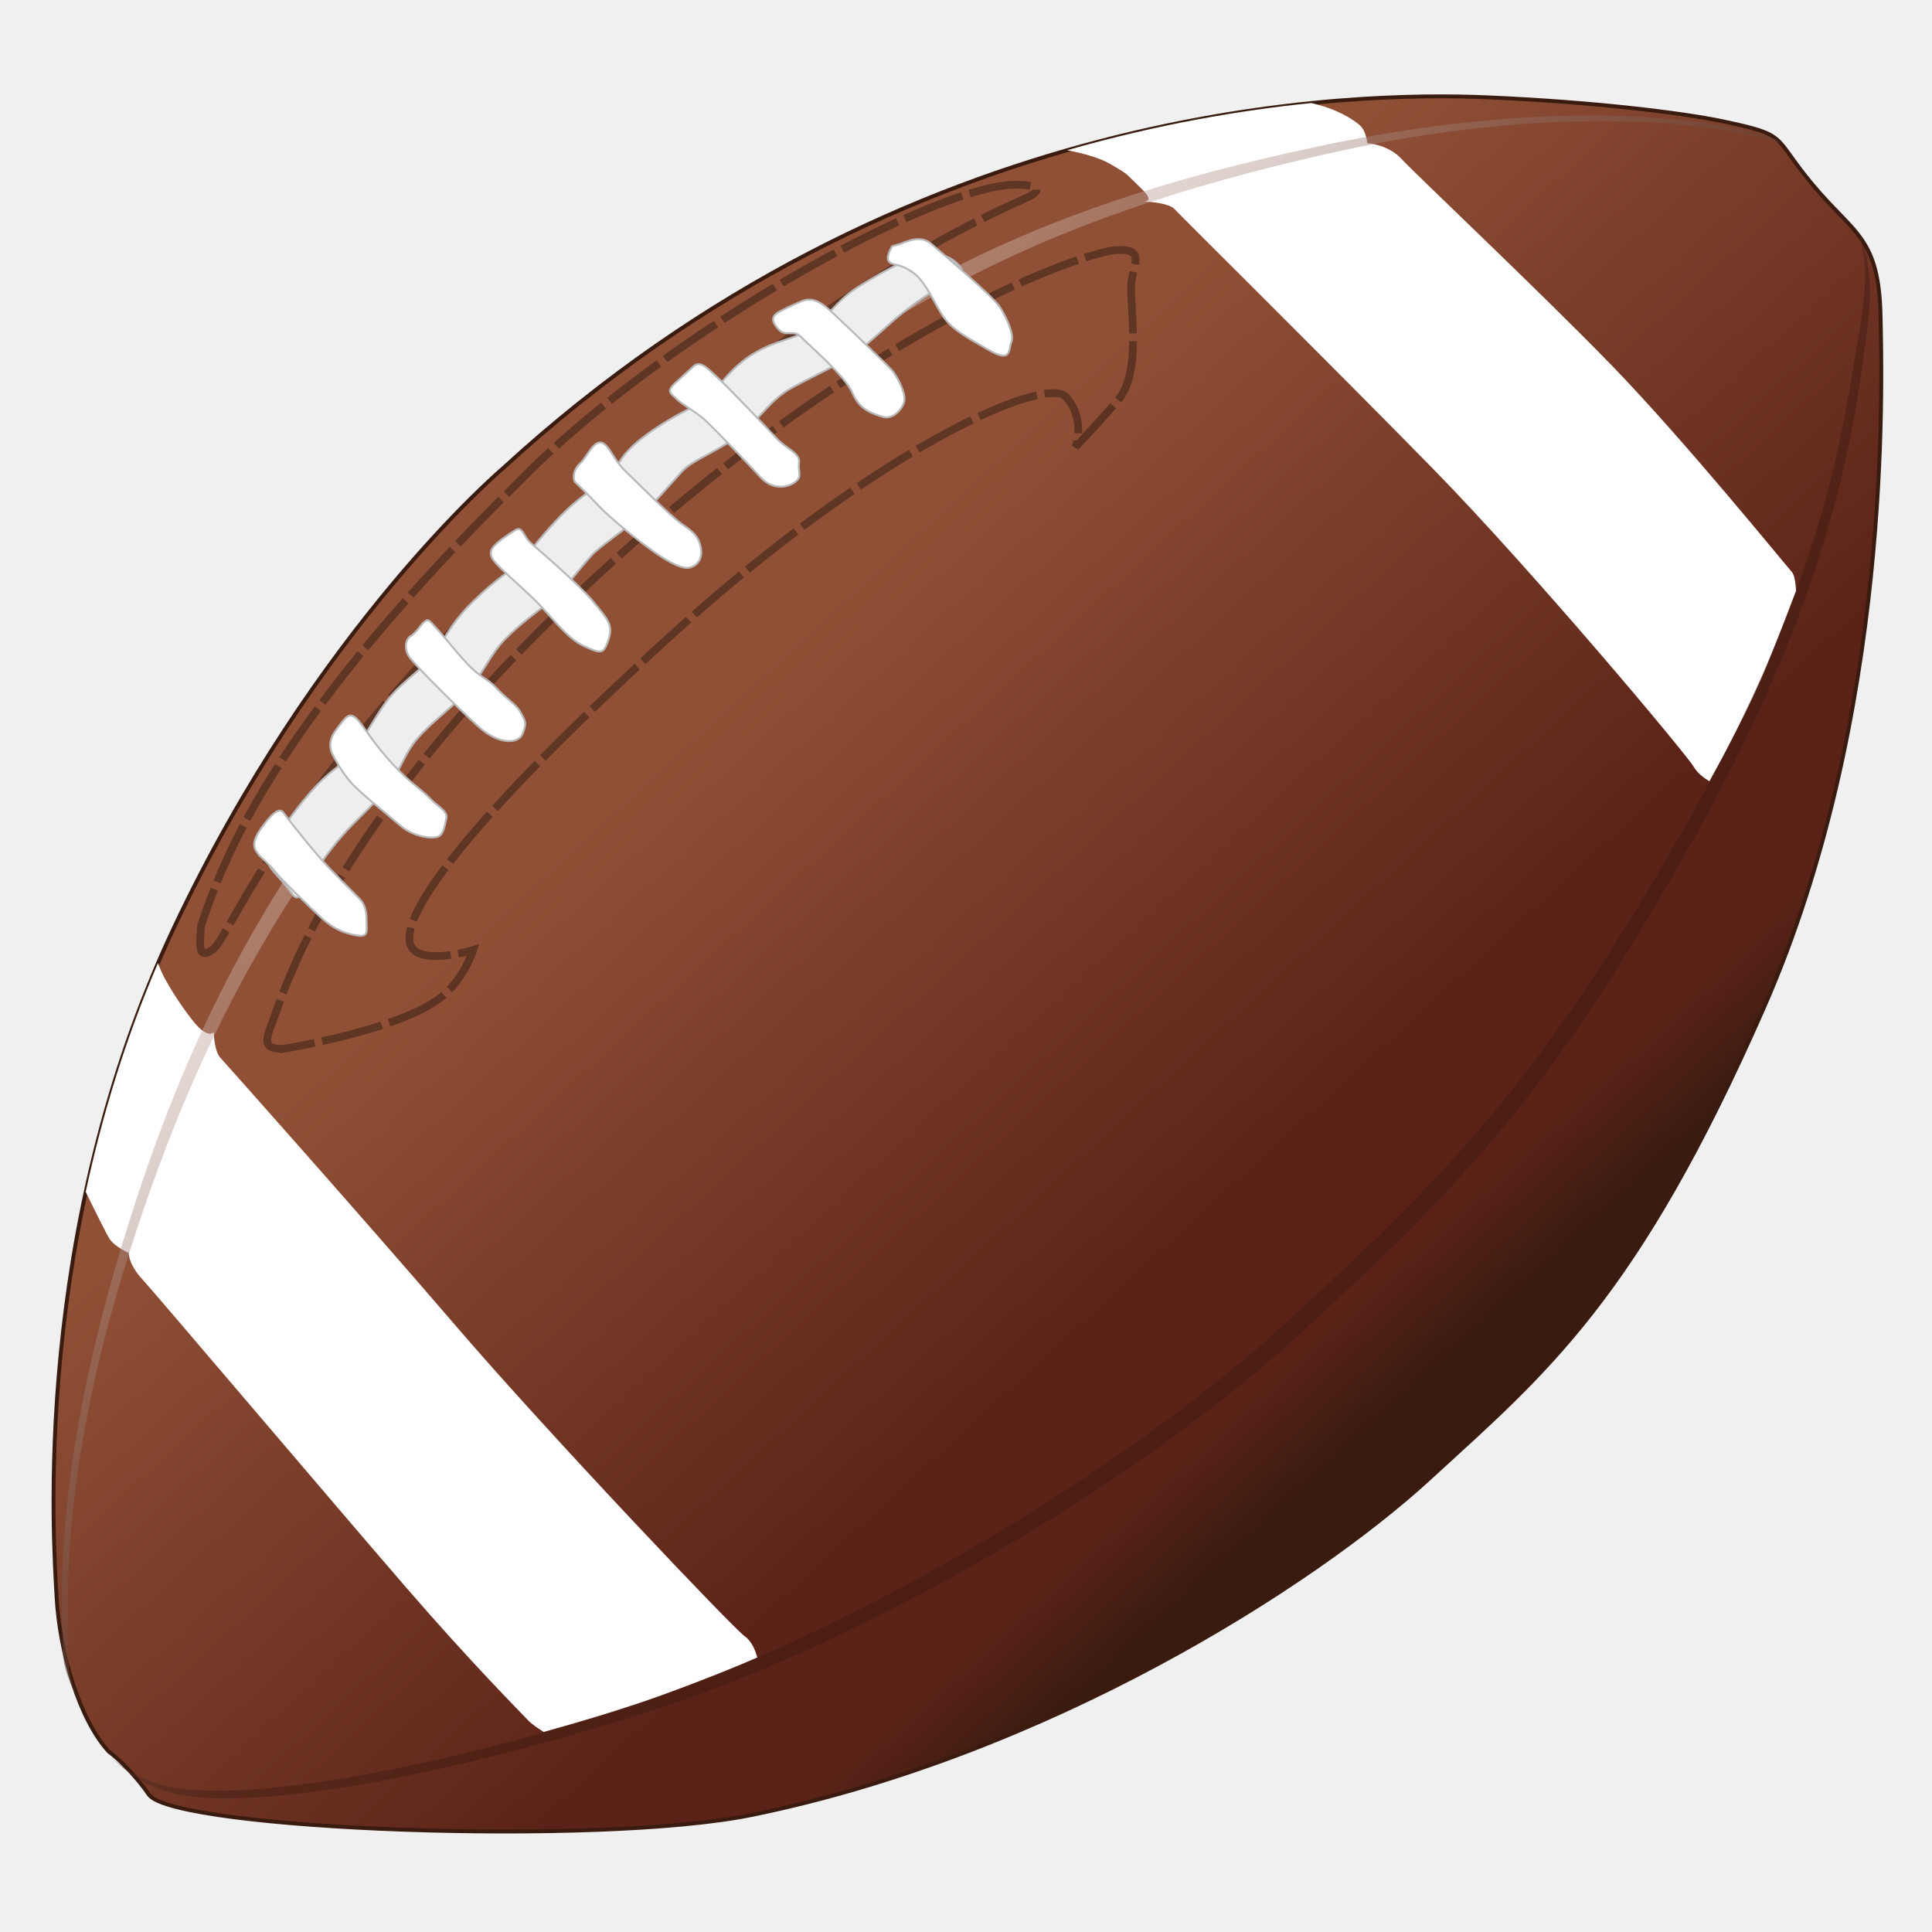
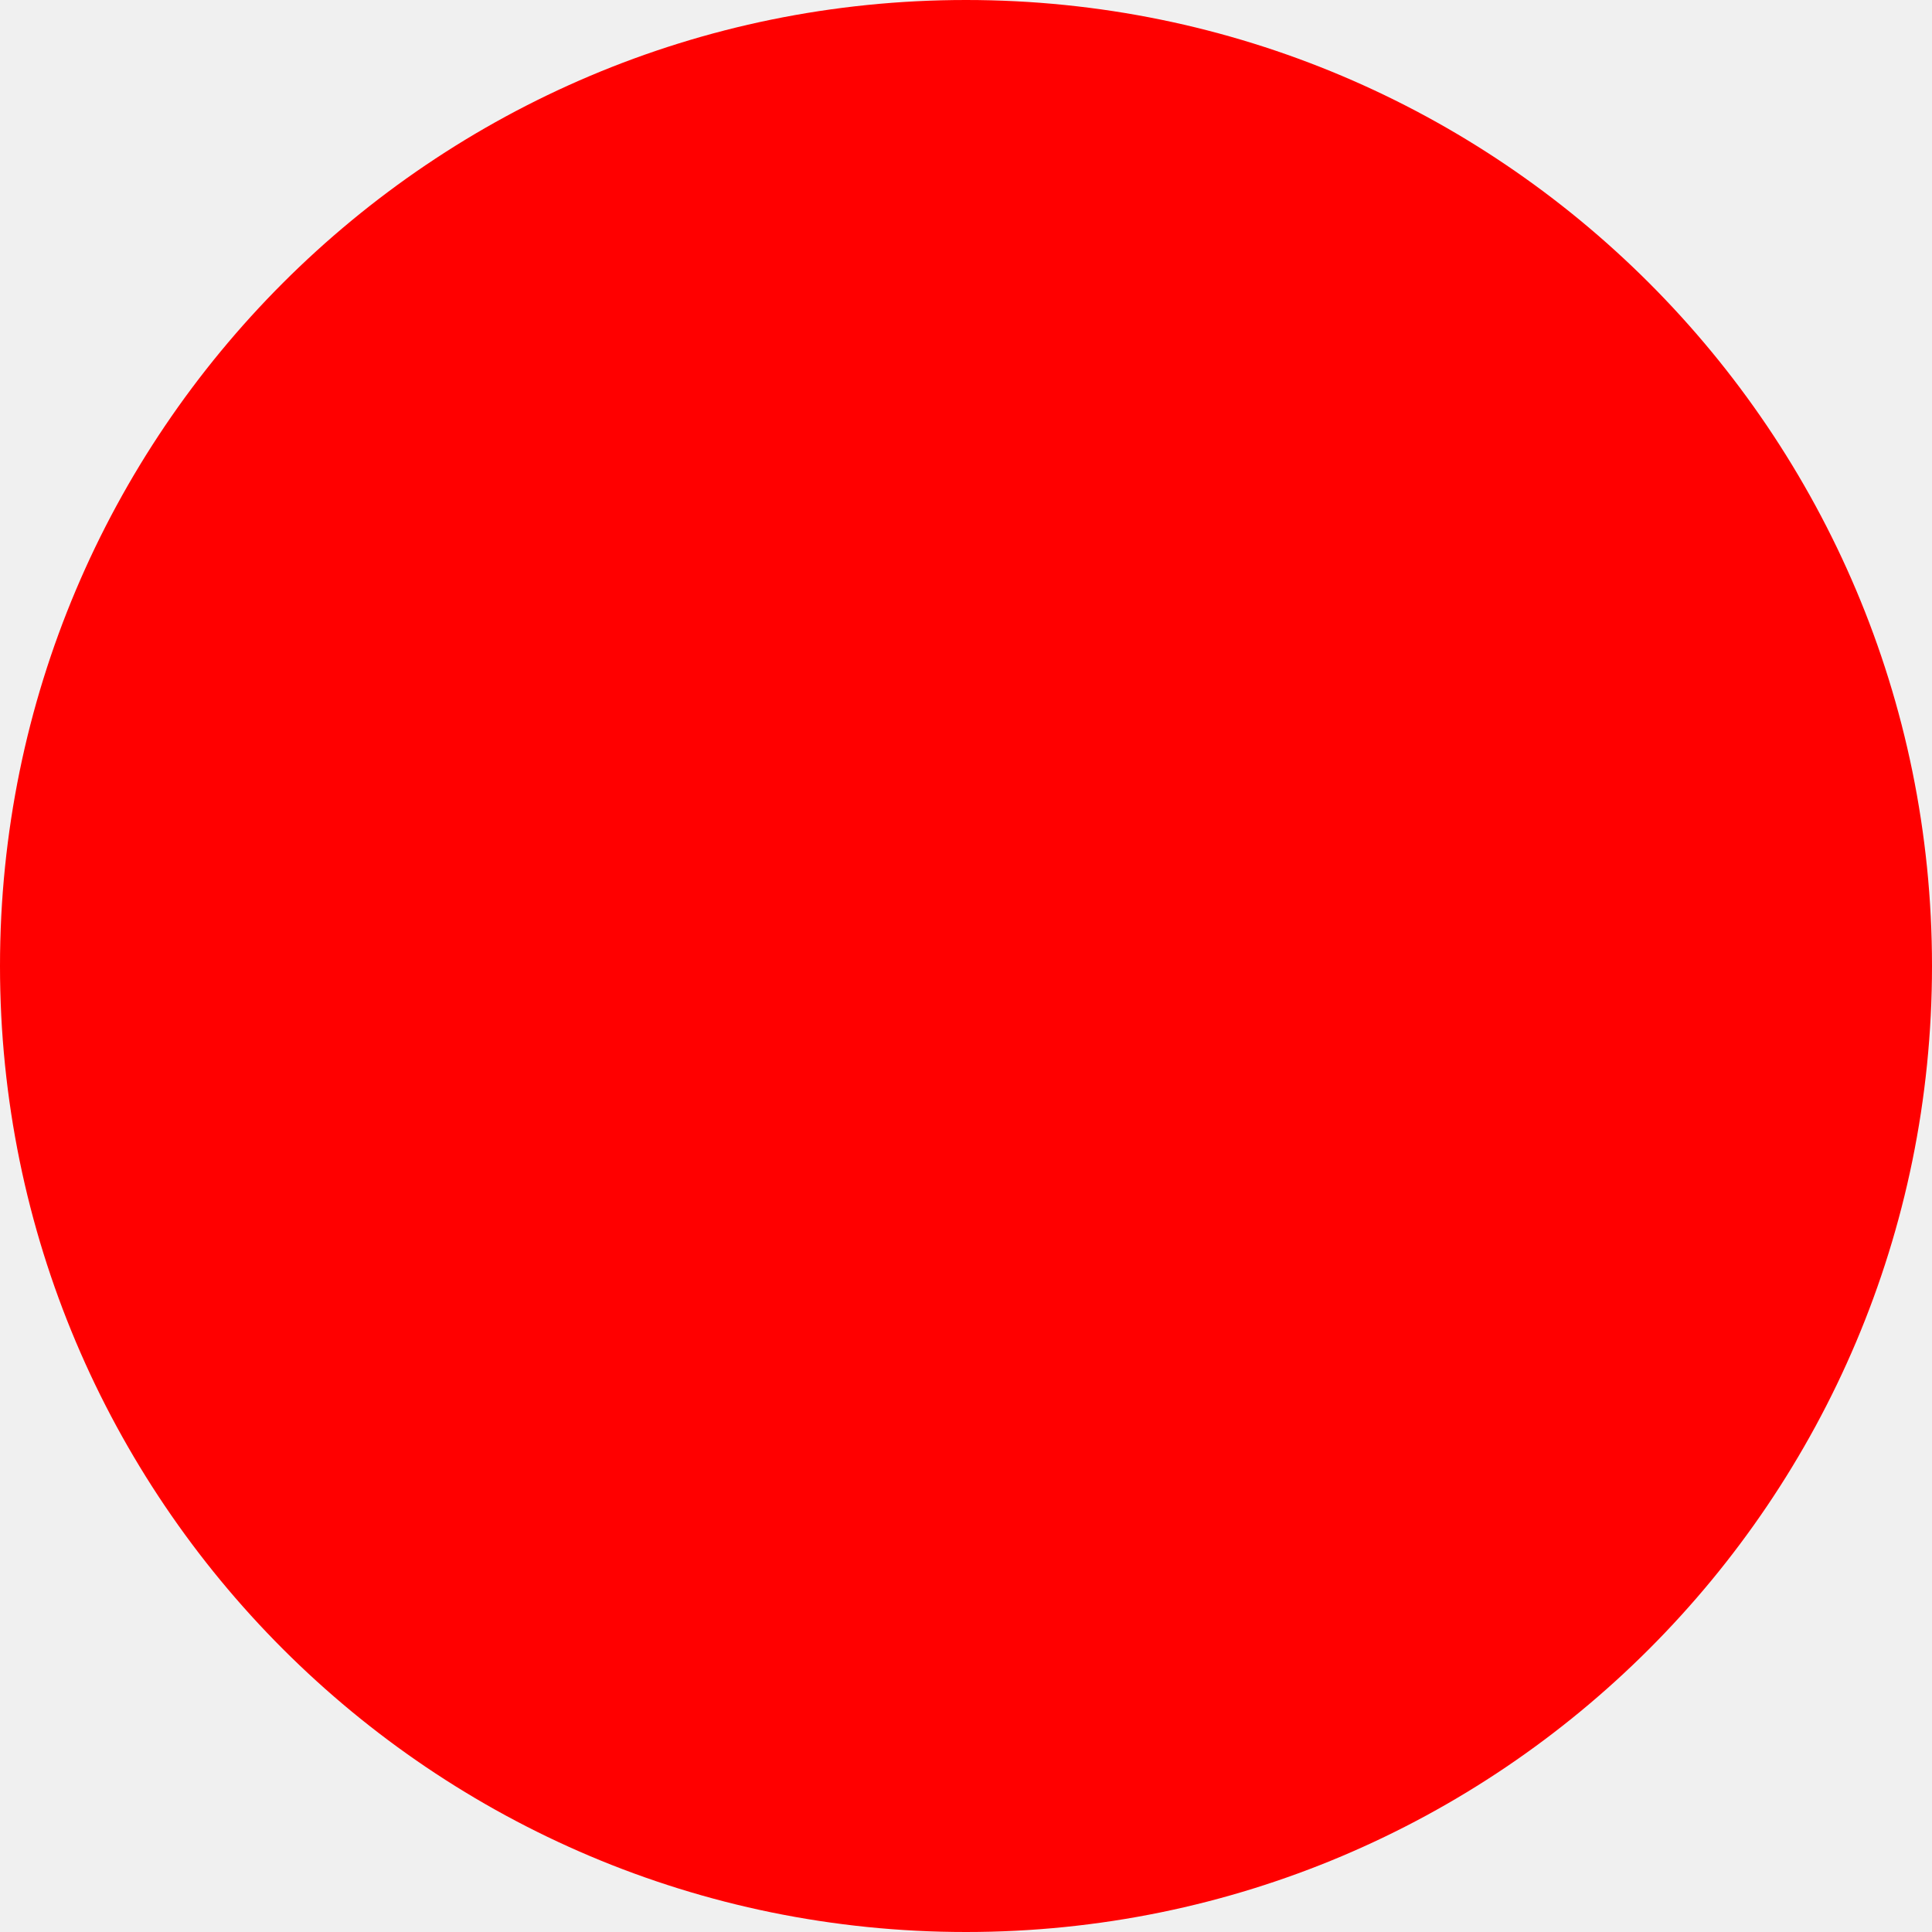
- <svg xmlns="http://www.w3.org/2000/svg" viewBox="0 0 1e3 1e3">
-   <defs>
-     <linearGradient id="c" x1="509.97" x2="509.9" y1="544.75" y2="278.81" gradientTransform="matrix(.93679 -.85929 .85927 .93681 -400.21 462.79)" gradientUnits="userSpaceOnUse">
-       <stop stop-color="#3c1a0f" offset="0" />
-       <stop stop-color="#d7bbb3" offset="1" />
-     </linearGradient>
-     <linearGradient id="d" x1="498.75" x2="498.75" y1="750.29" y2="353.8" gradientTransform="matrix(.93679 -.85929 .85927 .93681 -400.21 462.79)" gradientUnits="userSpaceOnUse">
-       <stop stop-color="#391b0f" offset="0" />
-       <stop stop-color="#5b2318" offset=".11" />
-       <stop stop-color="#5b2318" offset=".275" />
-       <stop stop-color="#905036" offset="1" />
-     </linearGradient>
-   </defs>
-   <path d="M260.23 242.48C470.17 49.91 703.98 47.53 770.09 50.38c54.62 2.357 100.81 8.002 121.59 12.397 34.724 7.343 25.195 7.327 46.702 33.008s34.249 26.987 35.022 68.388c.638 34.21 5.981 206.33-60.35 357.28-66.33 150.96-113.03 188.58-173.28 243.85-60.25 55.26-197.57 142.87-350.57 174.11-79.27 16.19-298.03 7.65-312.03-10.34-5.637-8.26-14.161-17.48-20.932-22.5-15.188-16.56-25.367-51.22-26.948-79.87s-13.148-189.89 60.548-346.12c73.692-156.24 170.39-238.1 170.39-238.1z" fill="url(#d)" stroke="#391b0f" stroke-width="2" />
-   <path d="M81.755 498.52c-17.329 40.267-29.251 80.502-37.386 118.39 4.818 9.889 10.692 21.773 12.387 24.377 2.656 4.08 9.866 7.23 9.866 7.23s-.242 5.671 6.791 13.339c7.033 7.668 100.31 117.63 135.92 158.82 35.608 41.19 60.582 66.049 63.828 69.588 1.859 2.027 5.426 4.429 8.252 6.176 15.543-4.298 40.828-11.574 59.3-18.331 25.786-9.432 41.733-15.98 51.254-20.168-.929-3.526-2.819-8.44-6.47-10.992-6.06-4.24-101.43-104.63-149.43-160.52-48-55.88-118.77-135.42-122.01-138.95-3.246-3.539-3.423-13.194-3.423-13.194s-2.975 3.818-10.5-5.57c-7.525-9.388-13.348-19.236-15.955-24.447-.63-1.259-1.481-3.352-2.423-5.756zM552.33 77.767c7.64 1.441 16.468 3.704 22.299 7.092 10.117 5.879 7.229 4.247 15.934 12.553 6.157 5.875 3.649 6.8 1.645 6.847 3.426.195 12.986.993 15.66 3.909 3.246 3.539 82.226 81.738 133.77 134.38 51.541 52.64 131.27 147.86 134.96 154.25 1.94 3.359 5.356 5.892 8.192 7.58 6.301-11.345 20.928-38.305 29.718-59.927 6.415-15.779 11.614-29.352 15.137-38.682-.262-4.253-.86-8.283-2.194-9.739-3.246-3.539-55.746-68.375-93.713-107.4-37.99-39.03-101.25-98.675-108.29-106.34-7.033-7.668-17.782-8.162-17.782-8.162s-.394-6.586-4.195-9.628c-7.625-6.103-16.851-9.38-24.794-11.164-36.085 3.661-79.184 10.878-126.37 24.433z" fill="#fff" />
-   <path d="M289.82 288.47C153.45 415.36 99.96 522.71 62.98 644.95 25.416 769.13 32.805 835.61 32.374 851.83c-.3 11.28 3.809 20.47 11.456 33.72-5.995-11.04-8.774-17.68-8.312-28.41.689-15.95-7.828-85.53 31.194-208.12 39.018-122.59 94.538-230.37 235.77-359.92 141.23-129.54 236.2-175.73 383.62-209.3 139.8-31.838 222.75-10.397 235.54-5.55-1.253-1.159-2.286-1.964-2.963-2.349-5.512-3.131-87.158-27.851-236.28 3.86-149.13 31.709-244.79 77.149-386.02 206.7-2.207 2.024-4.393 4.001-6.558 6.015zM57.61 909.33c4.256 4.726 14.202 13.914 30.748 18.478 40.748 11.23 150.59-10.01 255.02-44.39s242.91-113.66 328.94-192.57c86.029-78.912 131.33-125.93 204.77-257.42 73.437-131.5 82.936-214.76 89.192-261.43 4.801-35.815-2.709-50.402-7.886-57.023 4.855 6.499 10.548 20.133 3.908 57.329-8.173 45.78-15.73 125.31-90.209 255.68-74.47 130.35-119.86 177.27-205.89 256.19-86.03 78.91-223.74 159.03-327.17 194.5-103.44 35.47-214.01 55.9-253.97 45.52-14.959-3.88-23.449-10.75-27.446-14.87zM958.4 114.98c-.35-.447-.662-.873-.986-1.252.32.383.654.807.986 1.252zm-4.389-5.138c.457.534 1.002 1.21 1.311 1.547.28.305.648.705.967 1.054-.382-.416-1.628-1.865-2.278-2.601z" fill="url(#c)" opacity=".456" />
-   <path d="M146.14 542.95c-7.18-.31-10.212-1.468-5.623-12.574 4.59-11.106 28.106-103.6 170.41-234.13s251.72-165.88 266.66-166.78c14.939-.897 9.5 6.062 8.032 16.275s6.213 46.51-7.294 61.855-21.576 23.731-21.576 23.731 5.257-14.673-5.047-25.908-97.697 25.584-208.43 127.16c-110.74 101.58-134.58 142.17-131.06 155.68 3.265 12.506 32.733 3.468 32.733 3.468s-5.346 16.725-18.587 25.915c-23.592 16.375-80.216 25.311-80.216 25.311z" fill="none" opacity=".343" stroke="#000" stroke-dasharray="32 4" stroke-width="4" />
-   <path d="M104.07 479.32c-.31 7.18-2.61 18.66 6.144 12.095 9.614-7.209 36.686-88.328 178.99-218.86 142.31-130.53 230.03-164.15 243.44-170.79 10.84-5.373-3.35-7.358-15.13-5.426-49.72 8.156-178.29 80.416-249.81 153.84-120.85 119.45-150.31 188.03-163.63 229.14z" fill="none" opacity=".343" stroke="#000" stroke-dasharray="32 4" stroke-width="4" />
-   <path d="M142.45 452.05c-4.65-5.116-5.487-8.093.885-18.556 6.372-10.464 14.698-20.834 21.395-27.856 6.698-7.022 14.232-11.067 18.93-17.206 4.698-6.138 11.721-19.997 18.466-27.996 6.744-7.999 19.906-17.159 23.069-21.903 3.163-4.743 7.07-14.835 19.396-26.972 12.325-12.137 20.371-16.648 24.464-20.368 4.093-3.72 7.302-9.44 19.163-22.089 11.86-12.649 19.86-16.183 26.511-22.228 6.651-6.045 4.419-10.557 20.139-22.043s25.626-13.95 31.766-19.53c6.139-5.58 11.488-15.114 23.581-22.368 12.092-7.254 21.394-7.3 29.486-12.787 8.093-5.487 13.395-14.044 21.999-19.996 8.604-5.952 33.254-19.948 39.579-19.157 6.325.791 10.696 1.489 15.346 6.606 4.65 5.116-4.791 8.092-13.349 13.067-8.558 4.975-18.232 12.834-22.325 16.554-4.093 3.72-16.372 14.881-22.418 18.508-6.046 3.627-18.557 9.393-29.114 15.252-10.557 5.859-15.395 14.927-25.581 23.251-10.186 8.324-26.138 14.415-30.277 19.112-4.139 4.697-16.558 18.787-22.186 23.903-5.628 5.115-18.278 13.811-23.394 18.461-5.116 4.65-16.651 20.741-22.744 25.344-6.093 4.604-16.232 11.951-23.953 19.903-7.721 7.952-12.186 19.485-20.419 27.902-8.232 8.417-18.371 15.764-25.116 23.763-6.744 7.999-8.094 15.765-15.908 25.67-7.814 9.905-15.953 16.369-23.209 24.833-7.256 8.464-12.512 16.044-16.279 23.206-3.768 7.162-6.372 10.464-9.116 6.417-2.744-4.046-8.789-10.697-8.789-10.697z" fill="#eee" stroke="#b8b8b8" />
-   <path d="M134.21 442.8c-2.208-2.95-5.205-5.674 1.414-14.731 6.619-9.056 9.502-9.711 11.214-7.301 1.712 2.409 10.568 13.691 17.732 22.045 7.165 8.354 18.632 19.229 21.854 22.742 3.222 3.513 3.291 7.927 3.36 12.342.069 4.415.723 7.297-5.201 6.263s-11.803-3.104-18.291-9.094c-6.489-5.989-20.682-19.836-23.634-23.597-2.952-3.76-8.449-8.669-8.449-8.669zm38.29-51.55c-1.938-3.198-2.503-8.153 1.077-12.929 3.58-4.776 5.808-8.313 8.128-7.953 2.32.36 3.785 2.499 6.241 5.719s6.332 9.615 15.254 19.343c8.922 9.727 15.5 13.644 19.218 17.697 3.717 4.053 9.574 6.641 8.63 10.493-.945 3.852-1.394 8.244-4.299 9.416s-12.477.499-19.98-6.053c-7.502-6.552-19.555-15.895-24.759-21.57-5.205-5.674-9.509-14.164-9.509-14.164zm125.09-141.8c-1.295-2.386-.649-6.553 2.747-9.668s6.549-11.368 10.715-10.722c4.166.646 6.151 8.654 12.867 15.002 6.716 6.348 23.224 23.372 30.021 27.86 6.797 4.488 8.052 7.804 8.821 11.566.77 3.761-.321 7.443-3.192 9.183-2.871 1.74-5.702 2.55-15.695-3.474-9.992-6.024-28.887-21.752-34.228-27.575-5.341-5.823-12.057-12.171-12.057-12.171zm61.3-59.8c3.882-3.561 7.847 1.737 11.893 5.174 4.046 3.437 26.34 26.769 31.236 32.106 4.896 5.338 12.258 7.52 11.572 12.616-.686 5.097 2.025 7.078-2.302 10.153-4.327 3.075-11.81 3.685-17.596-2.624s-25.855-27.214-29.901-30.651c-4.046-3.437-11.328-7.479-13.553-9.906-2.225-2.426-5.907-3.517-1.054-7.968l9.705-8.902zm56.46-33.92c4.732-1.66 8.858-.084 14.684 5.294 5.826 5.378 28.201 26.849 31.316 30.246 3.116 3.397 7.406 11.97 6.76 16.137-.646 4.166-6.024 9.993-11.08 8.376s-11.974-3.313-15.779-12.332c-3.805-9.019-23.144-25.233-26.705-29.115-3.561-3.882-7.928.124-11.488-3.758-3.561-3.882-4.37-6.713.402-9.303s11.89-5.545 11.89-5.545zM266.22 274.66c4.327-3.075 4.531 2.992 8.577 6.429s25.61 22.077 32.246 30.286 10.682 11.646 8.015 19.453c-2.667 7.807-3.597 7.767-12.74 3.644-9.143-4.123-17.479-16.133-25.53-23.938-8.052-7.804-15.698-14.193-20.149-19.045-4.451-4.852-2.47-7.563.442-10.234 2.911-2.671 9.139-6.596 9.139-6.596zm199.8-148.43c7.118-2.955 11.81-3.685 16.301.238 4.491 3.922 31.922 27.01 35.402 32.752 3.48 5.743 7.325 13.831 5.749 17.957-1.576 4.126.004 10.719-11.364 4.17-11.368-6.549-18.205-10.106-23.06-16.374-4.856-6.268-9.43-19.048-16.672-24.021-7.242-4.973-9.183-3.192-11.893-5.174-2.711-1.981 1.292-8.333 1.292-8.333zm-247.56 196.7c3.397-3.116 2.911-2.671 8.252 3.152 5.341 5.823 7.081 8.694 14.647 16.943 7.566 8.249 10.397 7.439 15.738 13.262 5.341 5.823 9.912 7.884 12.502 12.656 2.59 4.772 3.035 5.257.934 10.759-2.102 5.502-12.375 5.99-23.137-3.795-10.762-9.785-31.761-30.731-35.282-35.543-3.521-4.812-1.904-9.869.482-11.164s5.863-6.271 5.863-6.271z" fill="#fff" stroke="#b8b8b8" />
+ <svg xmlns="http://www.w3.org/2000/svg" width="512" height="512">
+   <circle cx="256" cy="256" r="256" fill="red" />
</svg>
